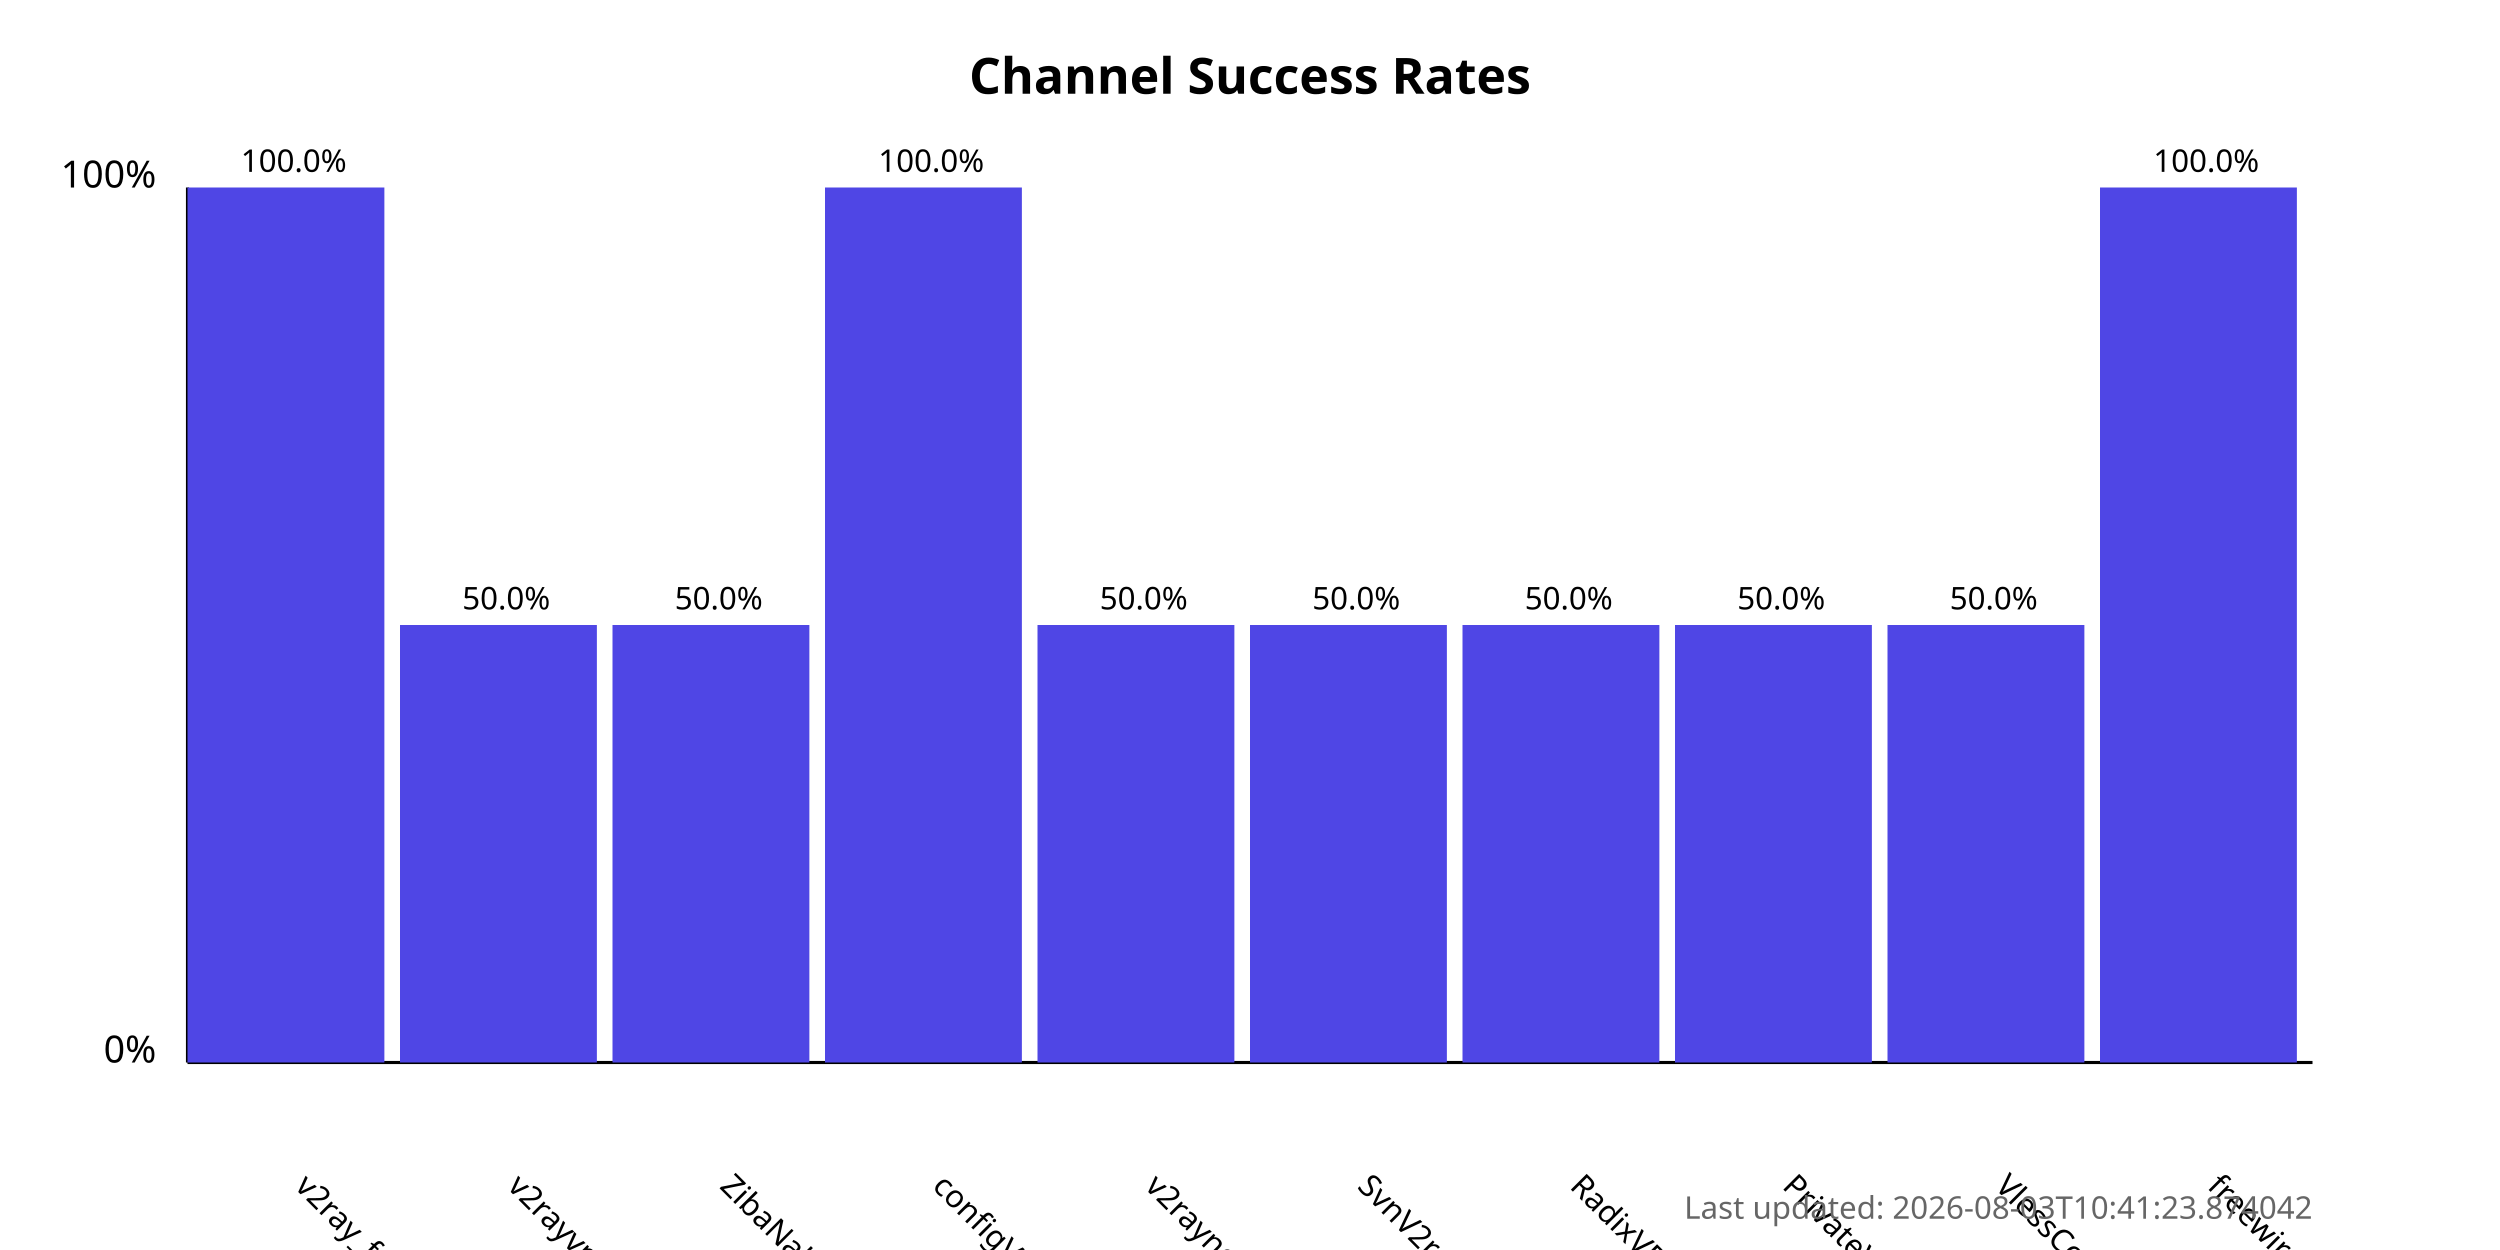
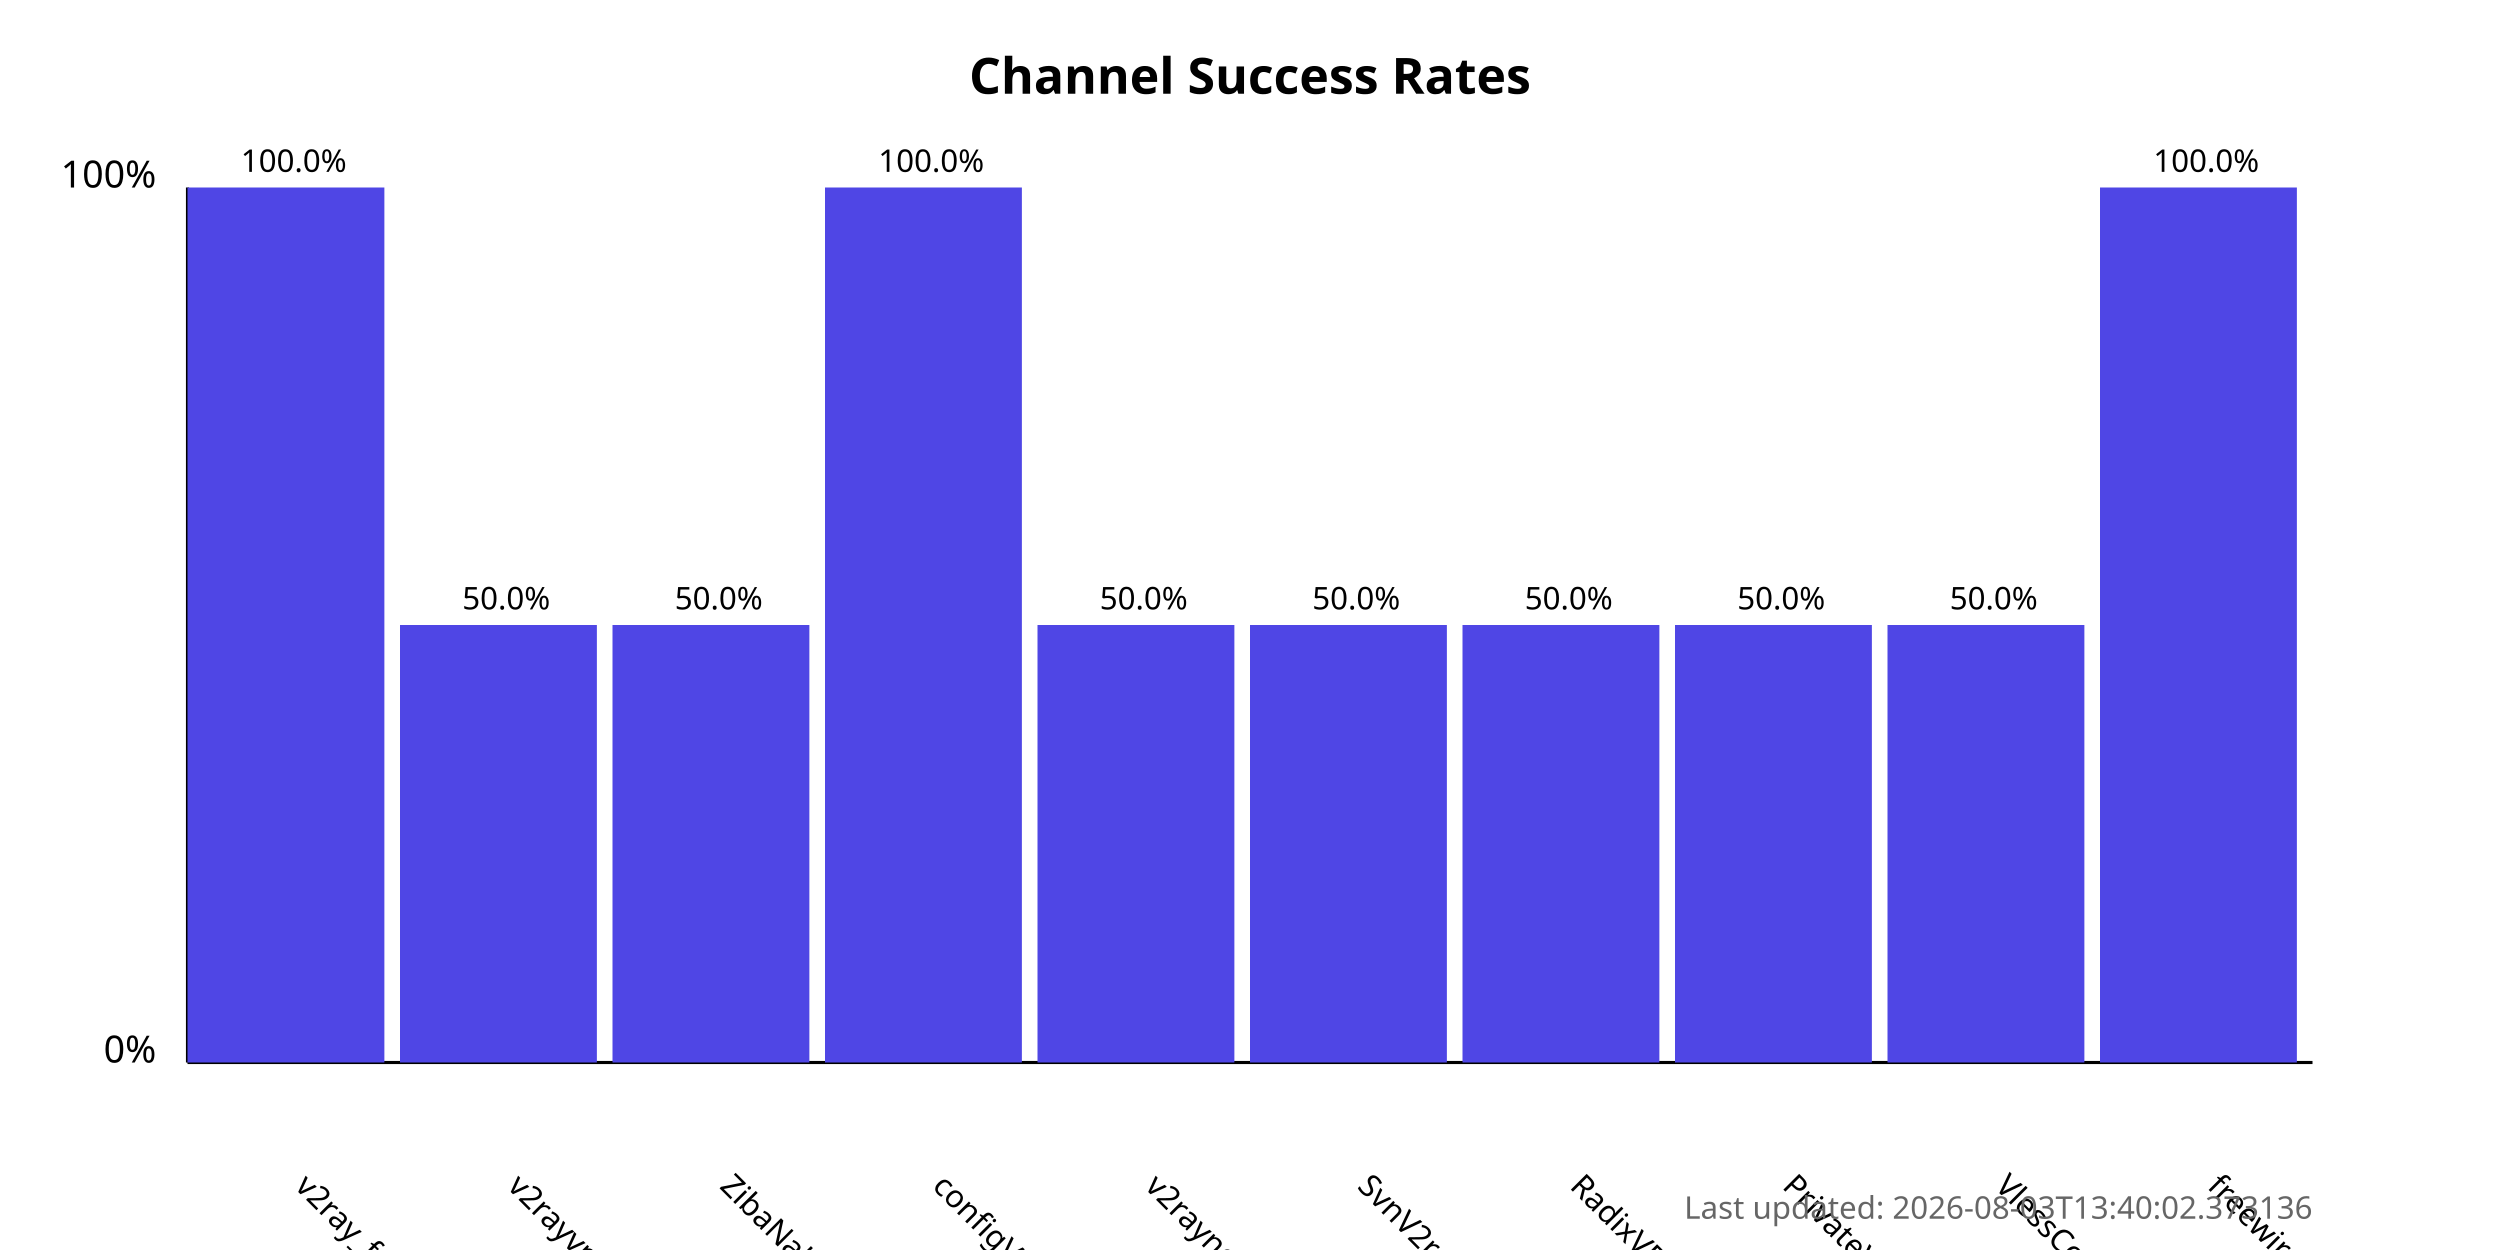
<svg xmlns="http://www.w3.org/2000/svg" width="800" height="400">
  <style>
            .chart-title { font: bold 16px sans-serif; }
            .axis-label { font: 12px sans-serif; }
            .tick-label { font: 10px sans-serif; }
            .bar { fill: #4f46e5; }
            .bar:hover { fill: #6366f1; }
            .timestamp { font: 10px sans-serif; fill: #666; }
        </style>
  <text x="400.0" y="30" text-anchor="middle" class="chart-title">
            Channel Success Rates
        </text>
  <line x1="60" y1="340" x2="60" y2="60" stroke="black" stroke-width="1" />
  <line x1="60" y1="340" x2="740" y2="340" stroke="black" stroke-width="1" />
  <text x="50" y="340" text-anchor="end" class="axis-label">0%</text>
  <text x="50" y="60" text-anchor="end" class="axis-label">100%</text>
  <g>
    <rect x="60" y="60.0" width="63.0" height="280.0" class="bar" />
    <text x="94.0" y="380" transform="rotate(45, 94.0, 380)" text-anchor="start" class="tick-label">
                v2ray_free_conf
            </text>
    <text x="94.0" y="55.0" text-anchor="middle" class="tick-label">
                100.0%
            </text>
  </g>
  <g>
    <rect x="128.0" y="200.0" width="63.0" height="140.0" class="bar" />
    <text x="162.0" y="380" transform="rotate(45, 162.0, 380)" text-anchor="start" class="tick-label">
                v2rayvpno
            </text>
    <text x="162.0" y="195.0" text-anchor="middle" class="tick-label">
                50.0%
            </text>
  </g>
  <g>
    <rect x="196.0" y="200.0" width="63.0" height="140.0" class="bar" />
    <text x="230.0" y="380" transform="rotate(45, 230.0, 380)" text-anchor="start" class="tick-label">
                ZibaNabz
            </text>
    <text x="230.0" y="195.0" text-anchor="middle" class="tick-label">
                50.0%
            </text>
  </g>
  <g>
    <rect x="264.0" y="60.0" width="63.0" height="280.0" class="bar" />
    <text x="298.0" y="380" transform="rotate(45, 298.0, 380)" text-anchor="start" class="tick-label">
                configV2rayForFree
            </text>
    <text x="298.0" y="55.0" text-anchor="middle" class="tick-label">
                100.0%
            </text>
  </g>
  <g>
    <rect x="332.0" y="200.0" width="63.0" height="140.0" class="bar" />
    <text x="366.0" y="380" transform="rotate(45, 366.0, 380)" text-anchor="start" class="tick-label">
                v2rayngvpn
            </text>
    <text x="366.0" y="195.0" text-anchor="middle" class="tick-label">
                50.0%
            </text>
  </g>
  <g>
    <rect x="400.0" y="200.0" width="63.0" height="140.0" class="bar" />
    <text x="434.0" y="380" transform="rotate(45, 434.0, 380)" text-anchor="start" class="tick-label">
                SvnV2ray
            </text>
    <text x="434.0" y="195.0" text-anchor="middle" class="tick-label">
                50.0%
            </text>
  </g>
  <g>
    <rect x="468.0" y="200.0" width="63.0" height="140.0" class="bar" />
    <text x="502.0" y="380" transform="rotate(45, 502.0, 380)" text-anchor="start" class="tick-label">
                RadixVPN
            </text>
    <text x="502.0" y="195.0" text-anchor="middle" class="tick-label">
                50.0%
            </text>
  </g>
  <g>
    <rect x="536.0" y="200.0" width="63.0" height="140.0" class="bar" />
    <text x="570.0" y="380" transform="rotate(45, 570.0, 380)" text-anchor="start" class="tick-label">
                PrivateVPNs
            </text>
    <text x="570.0" y="195.0" text-anchor="middle" class="tick-label">
                50.0%
            </text>
  </g>
  <g>
    <rect x="604.0" y="200.0" width="63.0" height="140.0" class="bar" />
    <text x="638.0" y="380" transform="rotate(45, 638.0, 380)" text-anchor="start" class="tick-label">
                VlessConfig
            </text>
    <text x="638.0" y="195.0" text-anchor="middle" class="tick-label">
                50.0%
            </text>
  </g>
  <g>
    <rect x="672.0" y="60.0" width="63.0" height="280.0" class="bar" />
    <text x="706.0" y="380" transform="rotate(45, 706.0, 380)" text-anchor="start" class="tick-label">
                freewireguard
            </text>
    <text x="706.0" y="55.0" text-anchor="middle" class="tick-label">
                100.0%
            </text>
  </g>
  <text x="740" y="390" text-anchor="end" class="timestamp">
-             Last updated: 2026-08-03T10:41:23.874042
+             Last updated: 2026-08-03T13:40:02.373136
        </text>
</svg>
